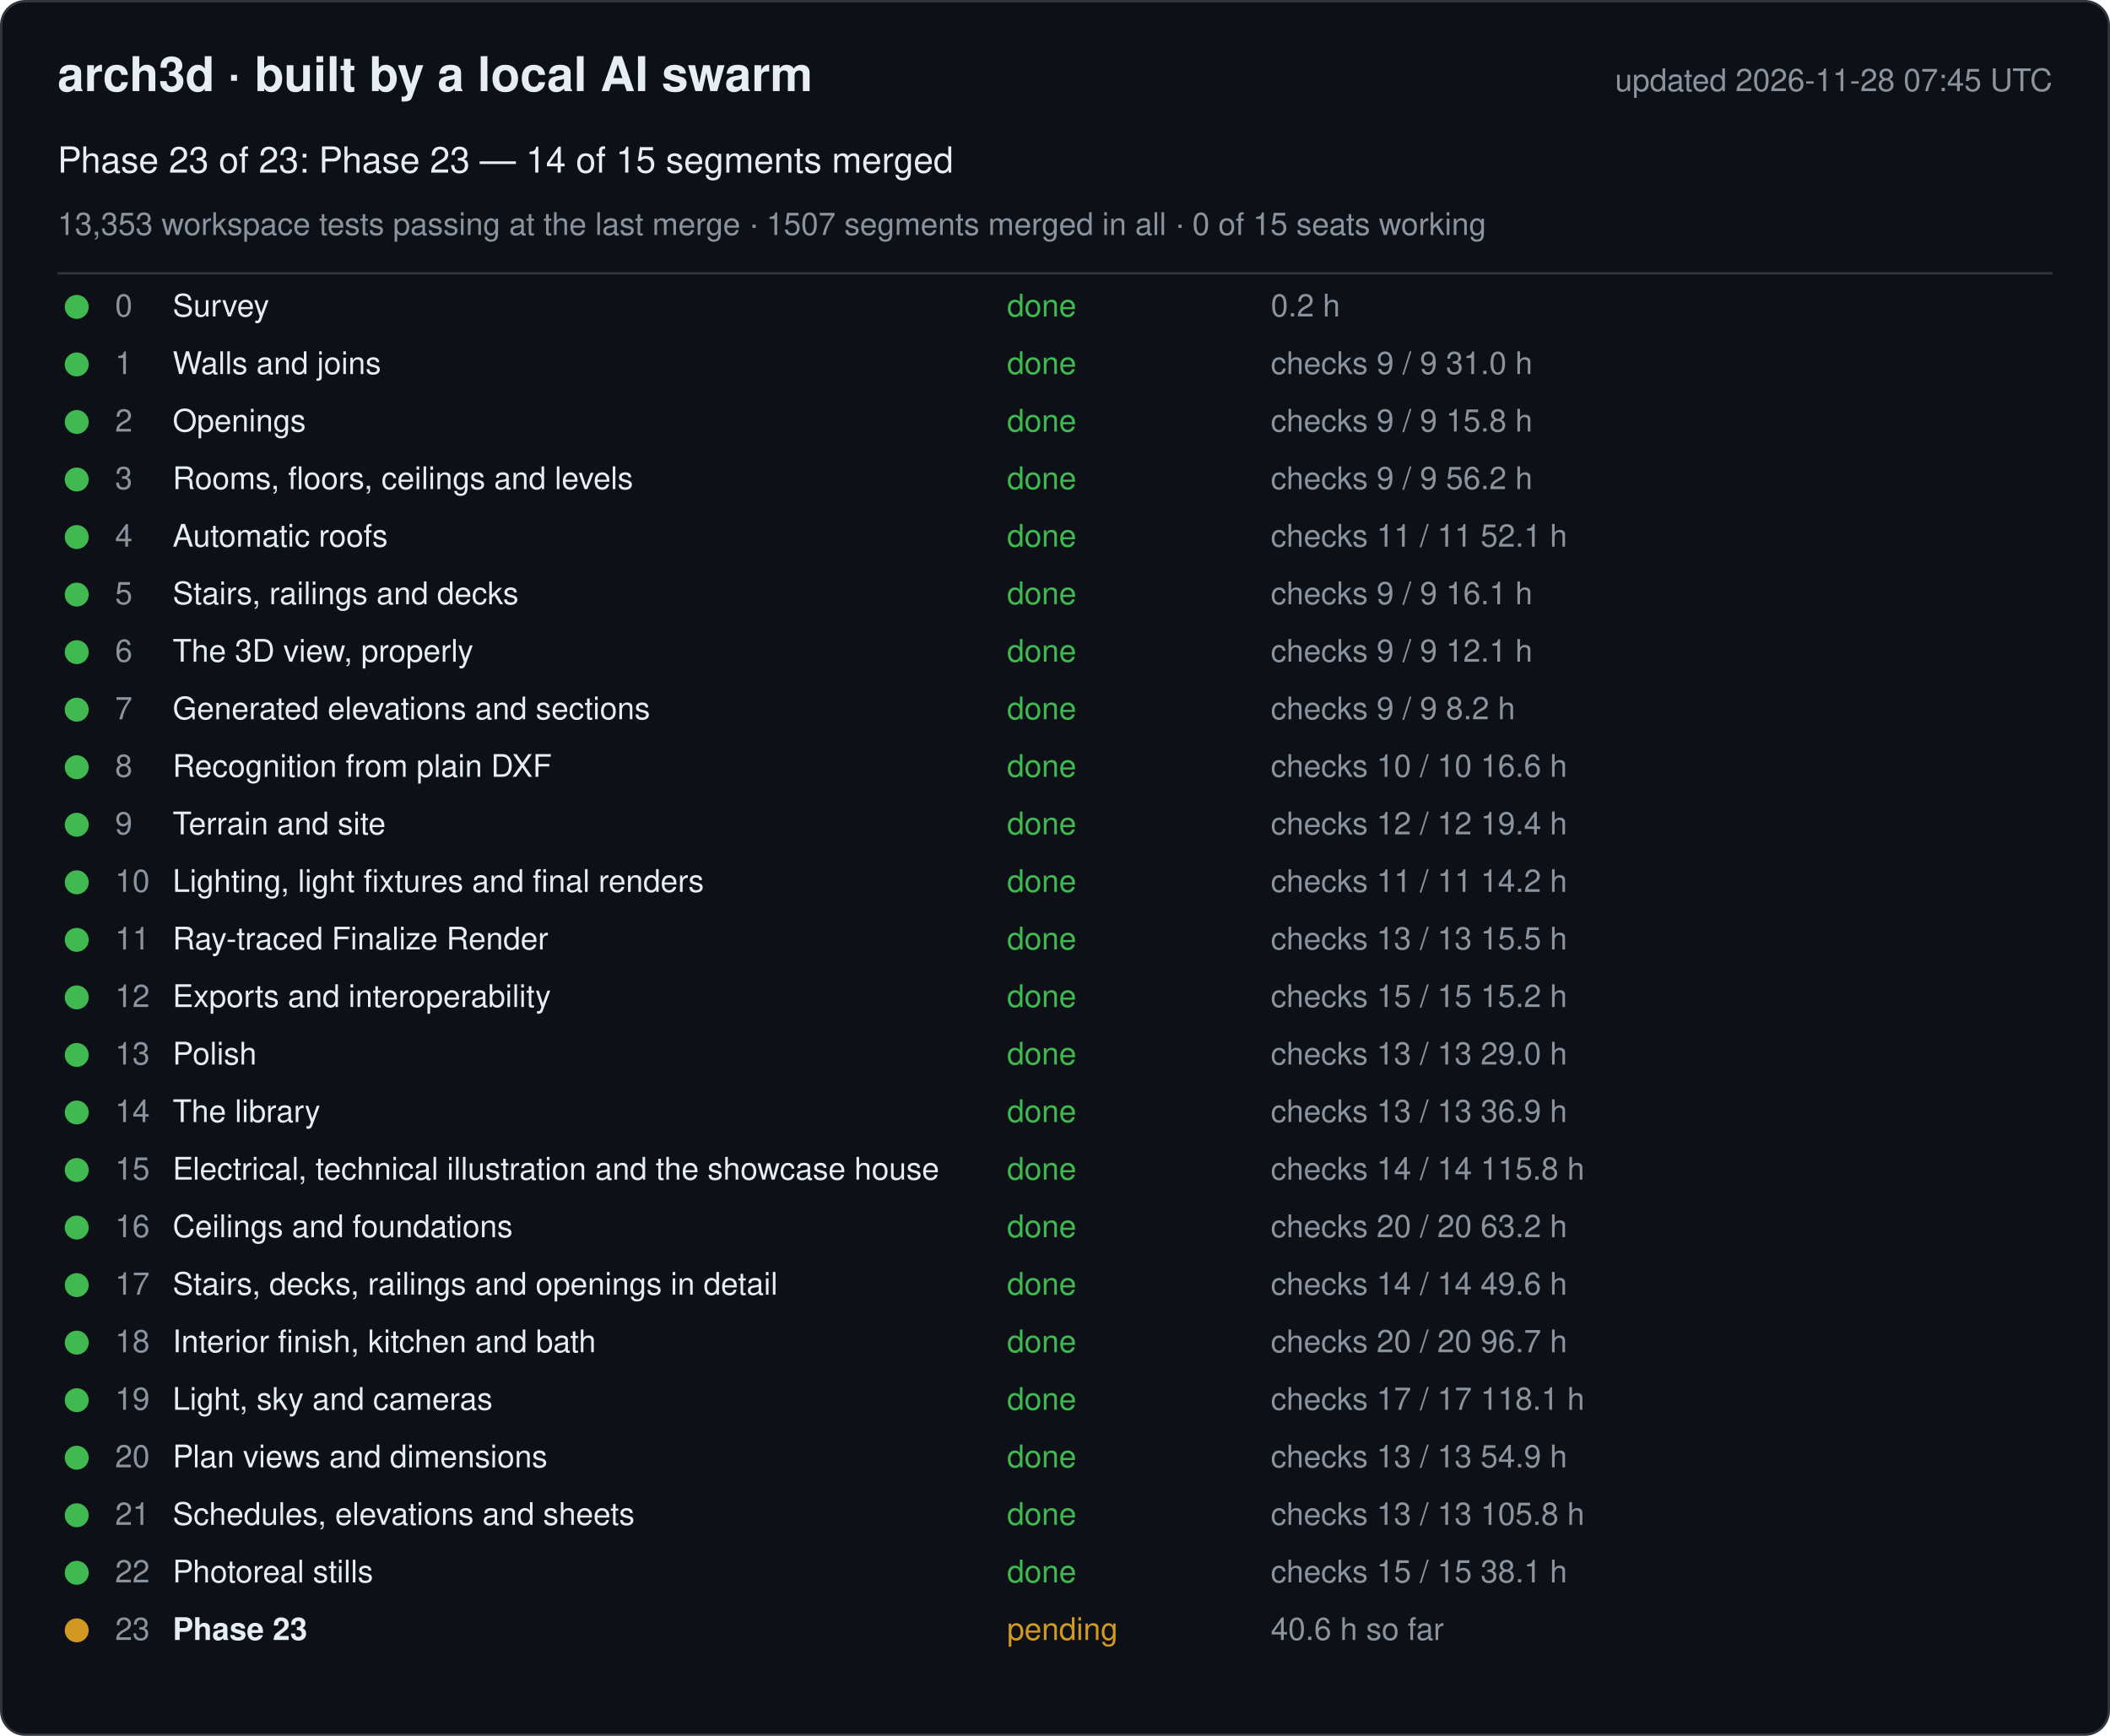
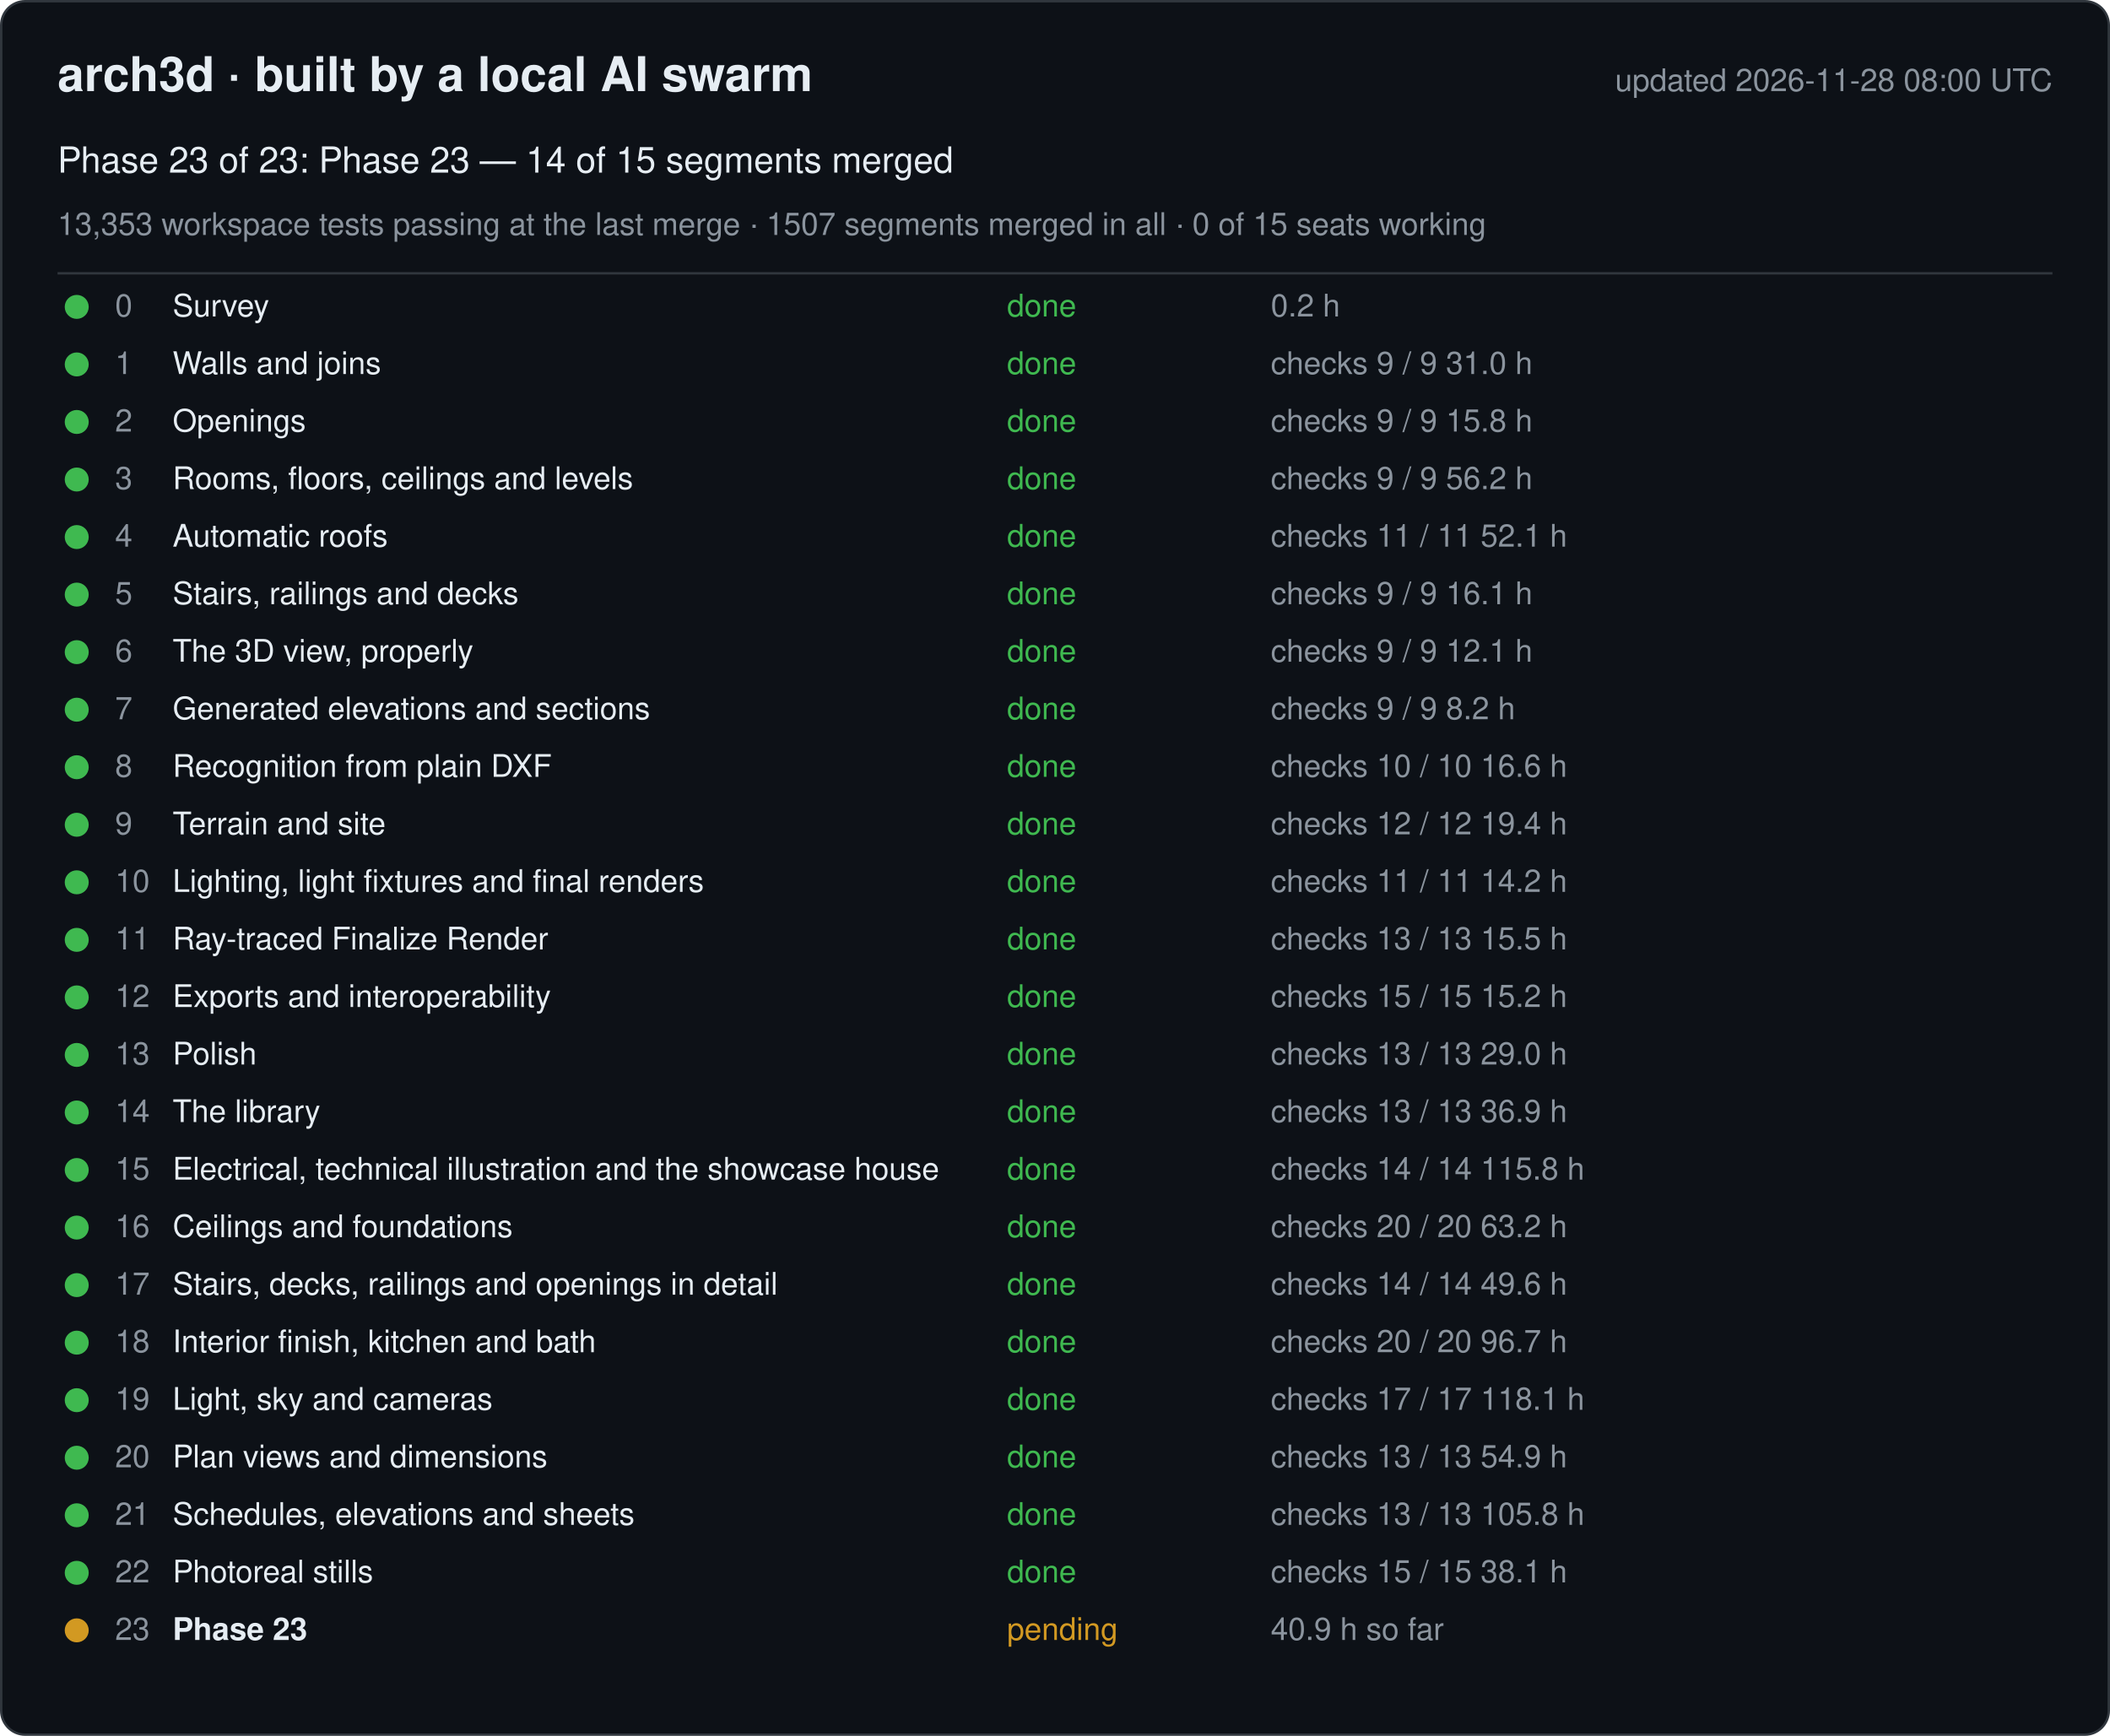
<svg xmlns="http://www.w3.org/2000/svg" width="880" height="724" viewBox="0 0 880 724" font-family="-apple-system, Segoe UI, Helvetica, Arial, sans-serif">
  <rect x="0.5" y="0.5" width="879" height="723" rx="10" fill="#0d1117" stroke="#30363d" />
  <text x="24" y="38" font-size="20" font-weight="600" fill="#e6edf3">arch3d · built by a local AI swarm</text>
-   <text x="856" y="38" font-size="13" fill="#8b949e" text-anchor="end">updated 2026-11-28 07:45 UTC</text>
+   <text x="856" y="38" font-size="13" fill="#8b949e" text-anchor="end">updated 2026-11-28 08:00 UTC</text>
  <text x="24" y="72" font-size="15" fill="#e6edf3">Phase 23 of 23: Phase 23 — 14 of 15 segments merged</text>
  <text x="24" y="98" font-size="13" fill="#8b949e">13,353 workspace tests passing at the last merge · 1507 segments merged in all · 0 of 15 seats working</text>
  <line x1="24" y1="114" x2="856" y2="114" stroke="#30363d" />
  <g data-phase="0">
    <circle cx="32" cy="128" r="5" fill="#3fb950" />
    <text x="48" y="132" font-size="13" fill="#8b949e">0</text>
    <text x="72" y="132" font-size="13" fill="#e6edf3">Survey</text>
    <text x="420" y="132" font-size="13" fill="#3fb950">done</text>
    <text x="530" y="132" font-size="13" fill="#8b949e">0.2 h</text>
  </g>
  <g data-phase="1">
    <circle cx="32" cy="152" r="5" fill="#3fb950" />
    <text x="48" y="156" font-size="13" fill="#8b949e">1</text>
    <text x="72" y="156" font-size="13" fill="#e6edf3">Walls and joins</text>
    <text x="420" y="156" font-size="13" fill="#3fb950">done</text>
    <text x="530" y="156" font-size="13" fill="#8b949e">checks 9 / 9   31.0 h</text>
  </g>
  <g data-phase="2">
    <circle cx="32" cy="176" r="5" fill="#3fb950" />
    <text x="48" y="180" font-size="13" fill="#8b949e">2</text>
    <text x="72" y="180" font-size="13" fill="#e6edf3">Openings</text>
    <text x="420" y="180" font-size="13" fill="#3fb950">done</text>
    <text x="530" y="180" font-size="13" fill="#8b949e">checks 9 / 9   15.8 h</text>
  </g>
  <g data-phase="3">
    <circle cx="32" cy="200" r="5" fill="#3fb950" />
    <text x="48" y="204" font-size="13" fill="#8b949e">3</text>
    <text x="72" y="204" font-size="13" fill="#e6edf3">Rooms, floors, ceilings and levels</text>
    <text x="420" y="204" font-size="13" fill="#3fb950">done</text>
    <text x="530" y="204" font-size="13" fill="#8b949e">checks 9 / 9   56.2 h</text>
  </g>
  <g data-phase="4">
    <circle cx="32" cy="224" r="5" fill="#3fb950" />
    <text x="48" y="228" font-size="13" fill="#8b949e">4</text>
    <text x="72" y="228" font-size="13" fill="#e6edf3">Automatic roofs</text>
    <text x="420" y="228" font-size="13" fill="#3fb950">done</text>
    <text x="530" y="228" font-size="13" fill="#8b949e">checks 11 / 11   52.1 h</text>
  </g>
  <g data-phase="5">
    <circle cx="32" cy="248" r="5" fill="#3fb950" />
    <text x="48" y="252" font-size="13" fill="#8b949e">5</text>
    <text x="72" y="252" font-size="13" fill="#e6edf3">Stairs, railings and decks</text>
    <text x="420" y="252" font-size="13" fill="#3fb950">done</text>
    <text x="530" y="252" font-size="13" fill="#8b949e">checks 9 / 9   16.1 h</text>
  </g>
  <g data-phase="6">
    <circle cx="32" cy="272" r="5" fill="#3fb950" />
    <text x="48" y="276" font-size="13" fill="#8b949e">6</text>
    <text x="72" y="276" font-size="13" fill="#e6edf3">The 3D view, properly</text>
    <text x="420" y="276" font-size="13" fill="#3fb950">done</text>
    <text x="530" y="276" font-size="13" fill="#8b949e">checks 9 / 9   12.1 h</text>
  </g>
  <g data-phase="7">
    <circle cx="32" cy="296" r="5" fill="#3fb950" />
    <text x="48" y="300" font-size="13" fill="#8b949e">7</text>
    <text x="72" y="300" font-size="13" fill="#e6edf3">Generated elevations and sections</text>
    <text x="420" y="300" font-size="13" fill="#3fb950">done</text>
    <text x="530" y="300" font-size="13" fill="#8b949e">checks 9 / 9   8.2 h</text>
  </g>
  <g data-phase="8">
    <circle cx="32" cy="320" r="5" fill="#3fb950" />
    <text x="48" y="324" font-size="13" fill="#8b949e">8</text>
    <text x="72" y="324" font-size="13" fill="#e6edf3">Recognition from plain DXF</text>
    <text x="420" y="324" font-size="13" fill="#3fb950">done</text>
    <text x="530" y="324" font-size="13" fill="#8b949e">checks 10 / 10   16.6 h</text>
  </g>
  <g data-phase="9">
    <circle cx="32" cy="344" r="5" fill="#3fb950" />
    <text x="48" y="348" font-size="13" fill="#8b949e">9</text>
    <text x="72" y="348" font-size="13" fill="#e6edf3">Terrain and site</text>
    <text x="420" y="348" font-size="13" fill="#3fb950">done</text>
    <text x="530" y="348" font-size="13" fill="#8b949e">checks 12 / 12   19.4 h</text>
  </g>
  <g data-phase="10">
    <circle cx="32" cy="368" r="5" fill="#3fb950" />
    <text x="48" y="372" font-size="13" fill="#8b949e">10</text>
    <text x="72" y="372" font-size="13" fill="#e6edf3">Lighting, light fixtures and final renders</text>
    <text x="420" y="372" font-size="13" fill="#3fb950">done</text>
    <text x="530" y="372" font-size="13" fill="#8b949e">checks 11 / 11   14.2 h</text>
  </g>
  <g data-phase="11">
    <circle cx="32" cy="392" r="5" fill="#3fb950" />
    <text x="48" y="396" font-size="13" fill="#8b949e">11</text>
    <text x="72" y="396" font-size="13" fill="#e6edf3">Ray-traced Finalize Render</text>
    <text x="420" y="396" font-size="13" fill="#3fb950">done</text>
    <text x="530" y="396" font-size="13" fill="#8b949e">checks 13 / 13   15.5 h</text>
  </g>
  <g data-phase="12">
    <circle cx="32" cy="416" r="5" fill="#3fb950" />
    <text x="48" y="420" font-size="13" fill="#8b949e">12</text>
    <text x="72" y="420" font-size="13" fill="#e6edf3">Exports and interoperability</text>
    <text x="420" y="420" font-size="13" fill="#3fb950">done</text>
    <text x="530" y="420" font-size="13" fill="#8b949e">checks 15 / 15   15.2 h</text>
  </g>
  <g data-phase="13">
    <circle cx="32" cy="440" r="5" fill="#3fb950" />
    <text x="48" y="444" font-size="13" fill="#8b949e">13</text>
    <text x="72" y="444" font-size="13" fill="#e6edf3">Polish</text>
    <text x="420" y="444" font-size="13" fill="#3fb950">done</text>
    <text x="530" y="444" font-size="13" fill="#8b949e">checks 13 / 13   29.0 h</text>
  </g>
  <g data-phase="14">
    <circle cx="32" cy="464" r="5" fill="#3fb950" />
    <text x="48" y="468" font-size="13" fill="#8b949e">14</text>
    <text x="72" y="468" font-size="13" fill="#e6edf3">The library</text>
    <text x="420" y="468" font-size="13" fill="#3fb950">done</text>
    <text x="530" y="468" font-size="13" fill="#8b949e">checks 13 / 13   36.9 h</text>
  </g>
  <g data-phase="15">
    <circle cx="32" cy="488" r="5" fill="#3fb950" />
    <text x="48" y="492" font-size="13" fill="#8b949e">15</text>
    <text x="72" y="492" font-size="13" fill="#e6edf3">Electrical, technical illustration and the showcase house</text>
    <text x="420" y="492" font-size="13" fill="#3fb950">done</text>
    <text x="530" y="492" font-size="13" fill="#8b949e">checks 14 / 14   115.8 h</text>
  </g>
  <g data-phase="16">
    <circle cx="32" cy="512" r="5" fill="#3fb950" />
    <text x="48" y="516" font-size="13" fill="#8b949e">16</text>
    <text x="72" y="516" font-size="13" fill="#e6edf3">Ceilings and foundations</text>
    <text x="420" y="516" font-size="13" fill="#3fb950">done</text>
    <text x="530" y="516" font-size="13" fill="#8b949e">checks 20 / 20   63.2 h</text>
  </g>
  <g data-phase="17">
    <circle cx="32" cy="536" r="5" fill="#3fb950" />
    <text x="48" y="540" font-size="13" fill="#8b949e">17</text>
    <text x="72" y="540" font-size="13" fill="#e6edf3">Stairs, decks, railings and openings in detail</text>
    <text x="420" y="540" font-size="13" fill="#3fb950">done</text>
    <text x="530" y="540" font-size="13" fill="#8b949e">checks 14 / 14   49.6 h</text>
  </g>
  <g data-phase="18">
    <circle cx="32" cy="560" r="5" fill="#3fb950" />
    <text x="48" y="564" font-size="13" fill="#8b949e">18</text>
    <text x="72" y="564" font-size="13" fill="#e6edf3">Interior finish, kitchen and bath</text>
    <text x="420" y="564" font-size="13" fill="#3fb950">done</text>
    <text x="530" y="564" font-size="13" fill="#8b949e">checks 20 / 20   96.7 h</text>
  </g>
  <g data-phase="19">
    <circle cx="32" cy="584" r="5" fill="#3fb950" />
    <text x="48" y="588" font-size="13" fill="#8b949e">19</text>
    <text x="72" y="588" font-size="13" fill="#e6edf3">Light, sky and cameras</text>
    <text x="420" y="588" font-size="13" fill="#3fb950">done</text>
    <text x="530" y="588" font-size="13" fill="#8b949e">checks 17 / 17   118.1 h</text>
  </g>
  <g data-phase="20">
    <circle cx="32" cy="608" r="5" fill="#3fb950" />
    <text x="48" y="612" font-size="13" fill="#8b949e">20</text>
    <text x="72" y="612" font-size="13" fill="#e6edf3">Plan views and dimensions</text>
    <text x="420" y="612" font-size="13" fill="#3fb950">done</text>
    <text x="530" y="612" font-size="13" fill="#8b949e">checks 13 / 13   54.9 h</text>
  </g>
  <g data-phase="21">
    <circle cx="32" cy="632" r="5" fill="#3fb950" />
    <text x="48" y="636" font-size="13" fill="#8b949e">21</text>
    <text x="72" y="636" font-size="13" fill="#e6edf3">Schedules, elevations and sheets</text>
    <text x="420" y="636" font-size="13" fill="#3fb950">done</text>
    <text x="530" y="636" font-size="13" fill="#8b949e">checks 13 / 13   105.8 h</text>
  </g>
  <g data-phase="22">
    <circle cx="32" cy="656" r="5" fill="#3fb950" />
    <text x="48" y="660" font-size="13" fill="#8b949e">22</text>
    <text x="72" y="660" font-size="13" fill="#e6edf3">Photoreal stills</text>
    <text x="420" y="660" font-size="13" fill="#3fb950">done</text>
    <text x="530" y="660" font-size="13" fill="#8b949e">checks 15 / 15   38.1 h</text>
  </g>
  <g data-phase="23">
    <circle cx="32" cy="680" r="5" fill="#d29922" />
    <text x="48" y="684" font-size="13" fill="#8b949e">23</text>
    <text x="72" y="684" font-size="13" fill="#e6edf3" font-weight="600">Phase 23</text>
    <text x="420" y="684" font-size="13" fill="#d29922">pending</text>
-     <text x="530" y="684" font-size="13" fill="#8b949e">40.6 h so far</text>
+     <text x="530" y="684" font-size="13" fill="#8b949e">40.9 h so far</text>
  </g>
</svg>
